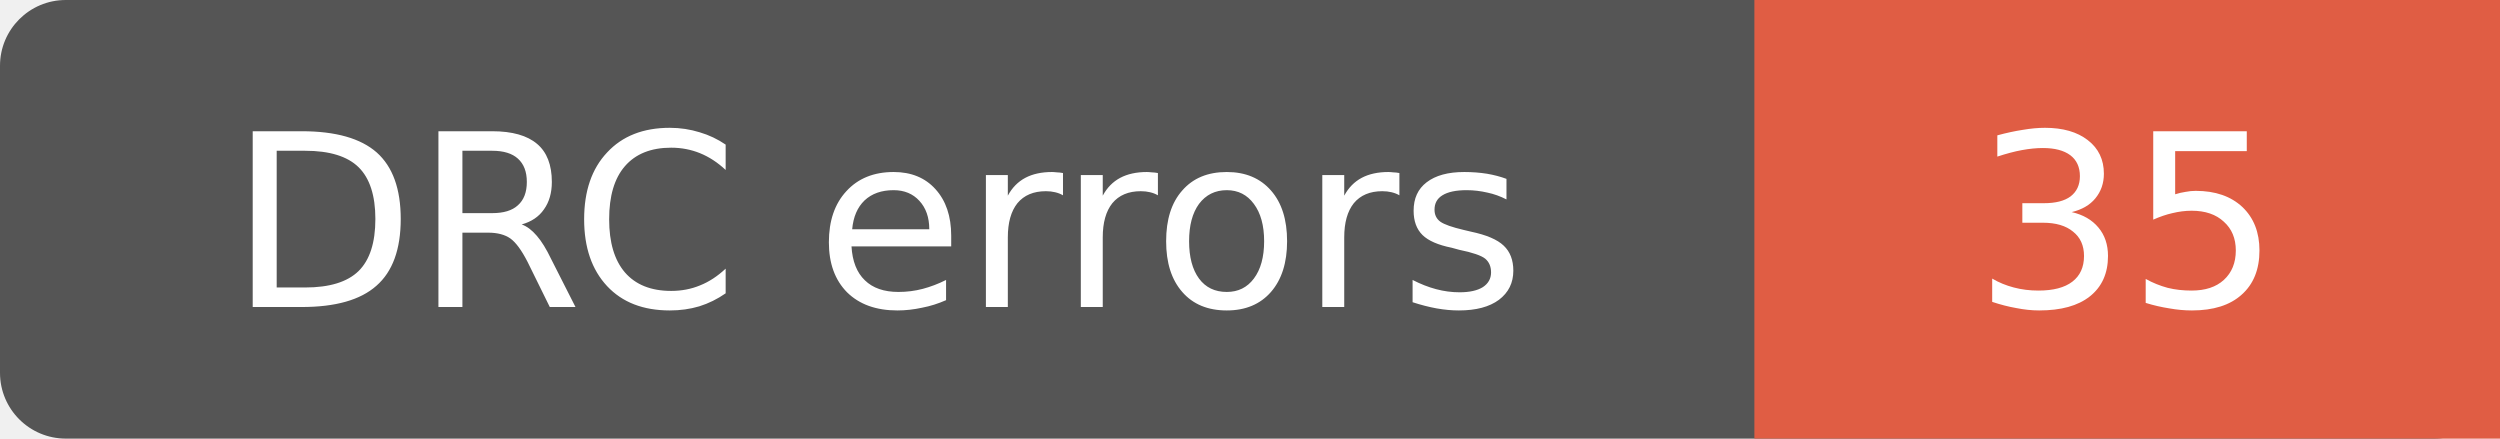
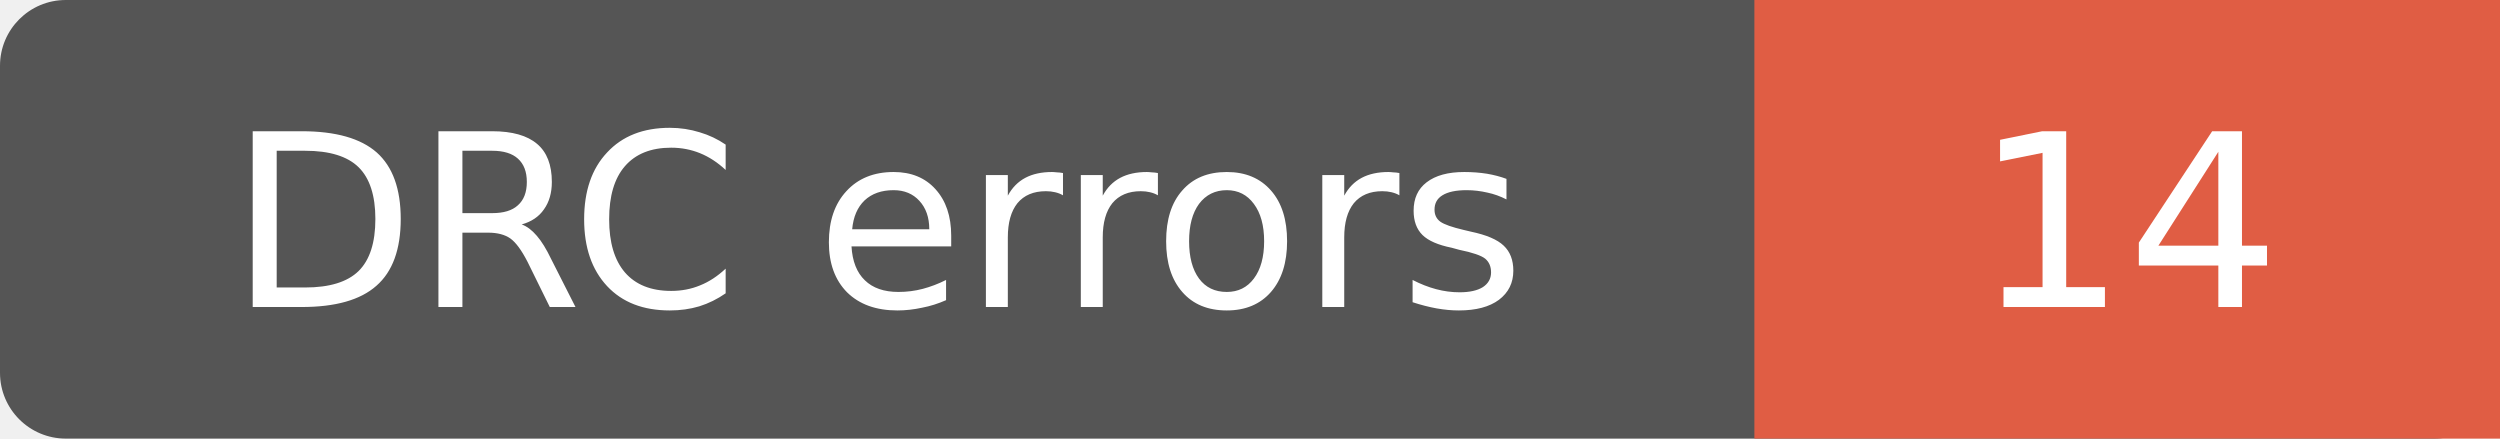
- <svg xmlns="http://www.w3.org/2000/svg" width="114" height="20" role="img" aria-label="DRC errors: 35">
+ <svg xmlns="http://www.w3.org/2000/svg" width="114" height="20" role="img" aria-label="DRC errors: 14">
  <rect width="114" height="20" rx="3" fill="#555" />
  <path d="M80 0h34v20H80z" fill="#e05d44" />
  <g fill="#fff" text-anchor="middle" font-family="Verdana,Geneva,DejaVu Sans,sans-serif" font-size="11">
    <text x="40" y="14">DRC errors</text>
-     <text x="97.0" y="14">35</text>
+     <text x="97.0" y="14">14</text>
  </g>
</svg>
